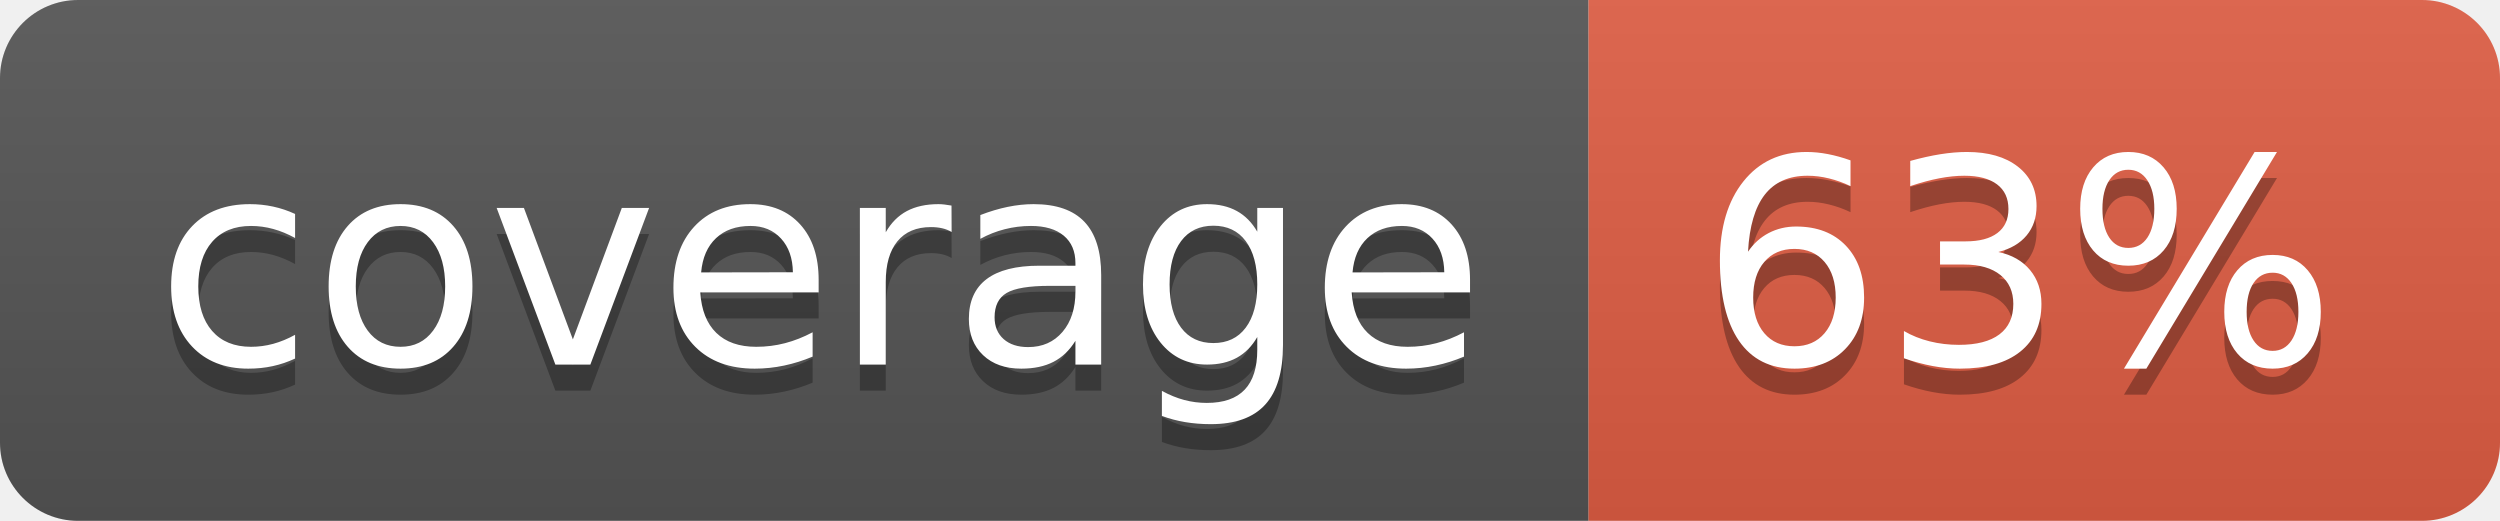
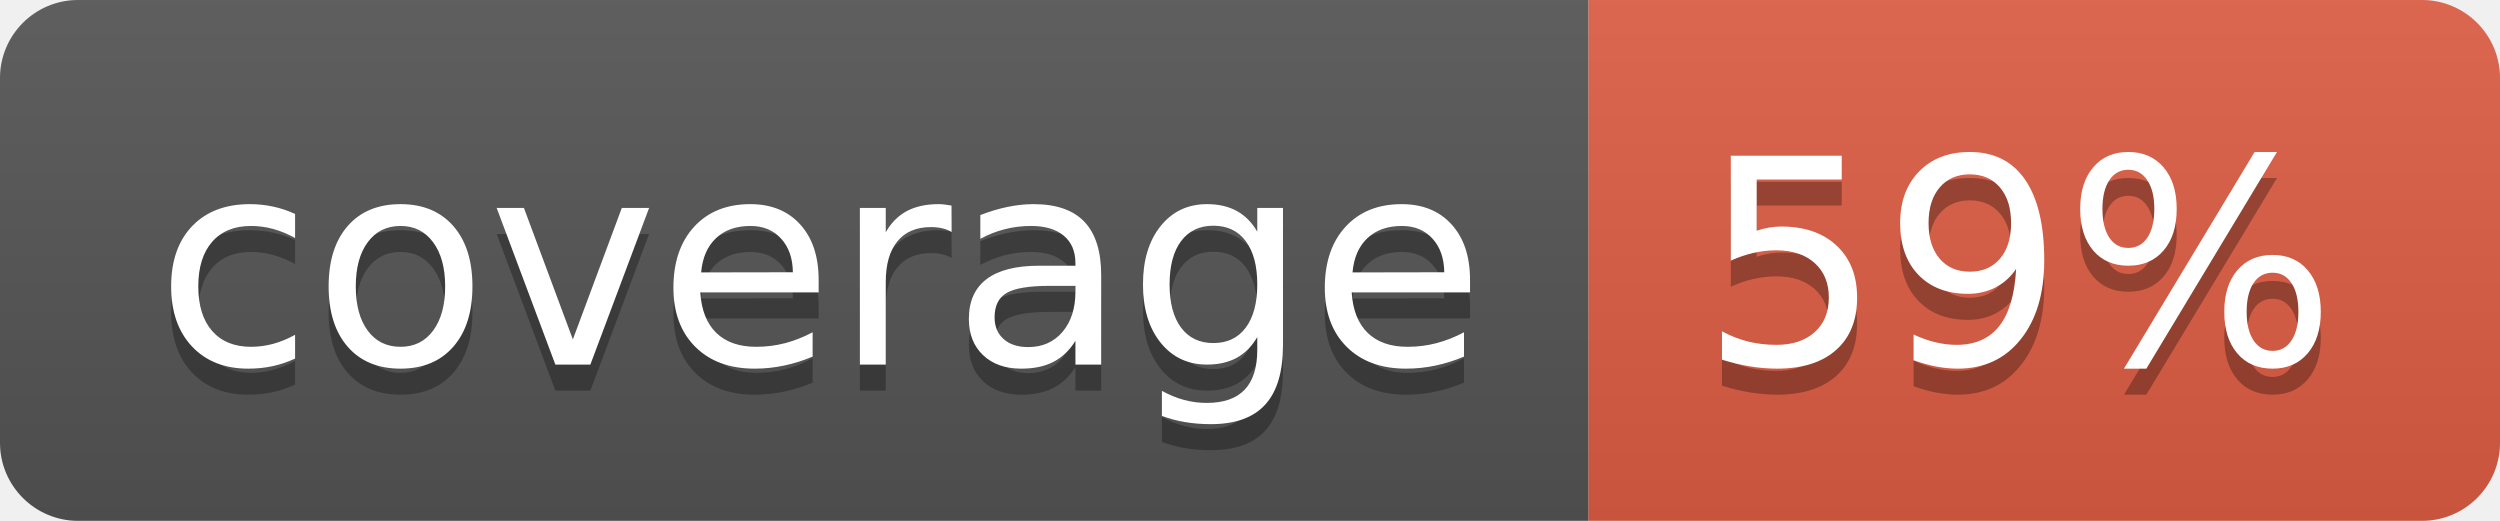
- <svg xmlns="http://www.w3.org/2000/svg" width="96" height="20" role="img" aria-label="coverage: 63%">
+ <svg xmlns="http://www.w3.org/2000/svg" width="96" height="20" role="img" aria-label="coverage: 59%">
  <linearGradient id="s" x2="0" y2="100%">
    <stop offset="0" stop-color="#bbb" stop-opacity=".1" />
    <stop offset="1" stop-opacity=".1" />
  </linearGradient>
  <clipPath id="r">
    <rect width="96" height="20" rx="3" fill="#fff" />
  </clipPath>
  <g clip-path="url(#r)">
    <rect width="61" height="20" fill="#555" />
    <rect x="61" width="35" height="20" fill="#e05d44" />
    <rect width="96" height="20" fill="url(#s)" />
  </g>
  <g fill="#fff" text-anchor="middle" font-family="Verdana,Geneva,DejaVu Sans,sans-serif" text-rendering="geometricPrecision" font-size="110">
    <text aria-hidden="true" x="315" y="150" fill="#010101" fill-opacity=".3" transform="scale(.1)" textLength="510">coverage</text>
    <text x="315" y="140" transform="scale(.1)" fill="#fff" textLength="510">coverage</text>
-     <text aria-hidden="true" x="775" y="150" fill="#010101" fill-opacity=".3" transform="scale(.1)" textLength="250">63%</text>
-     <text x="775" y="140" transform="scale(.1)" fill="#fff" textLength="250">63%</text>
+     <text aria-hidden="true" x="775" y="150" fill="#010101" fill-opacity=".3" transform="scale(.1)" textLength="250">59%</text>
+     <text x="775" y="140" transform="scale(.1)" fill="#fff" textLength="250">59%</text>
  </g>
</svg>
